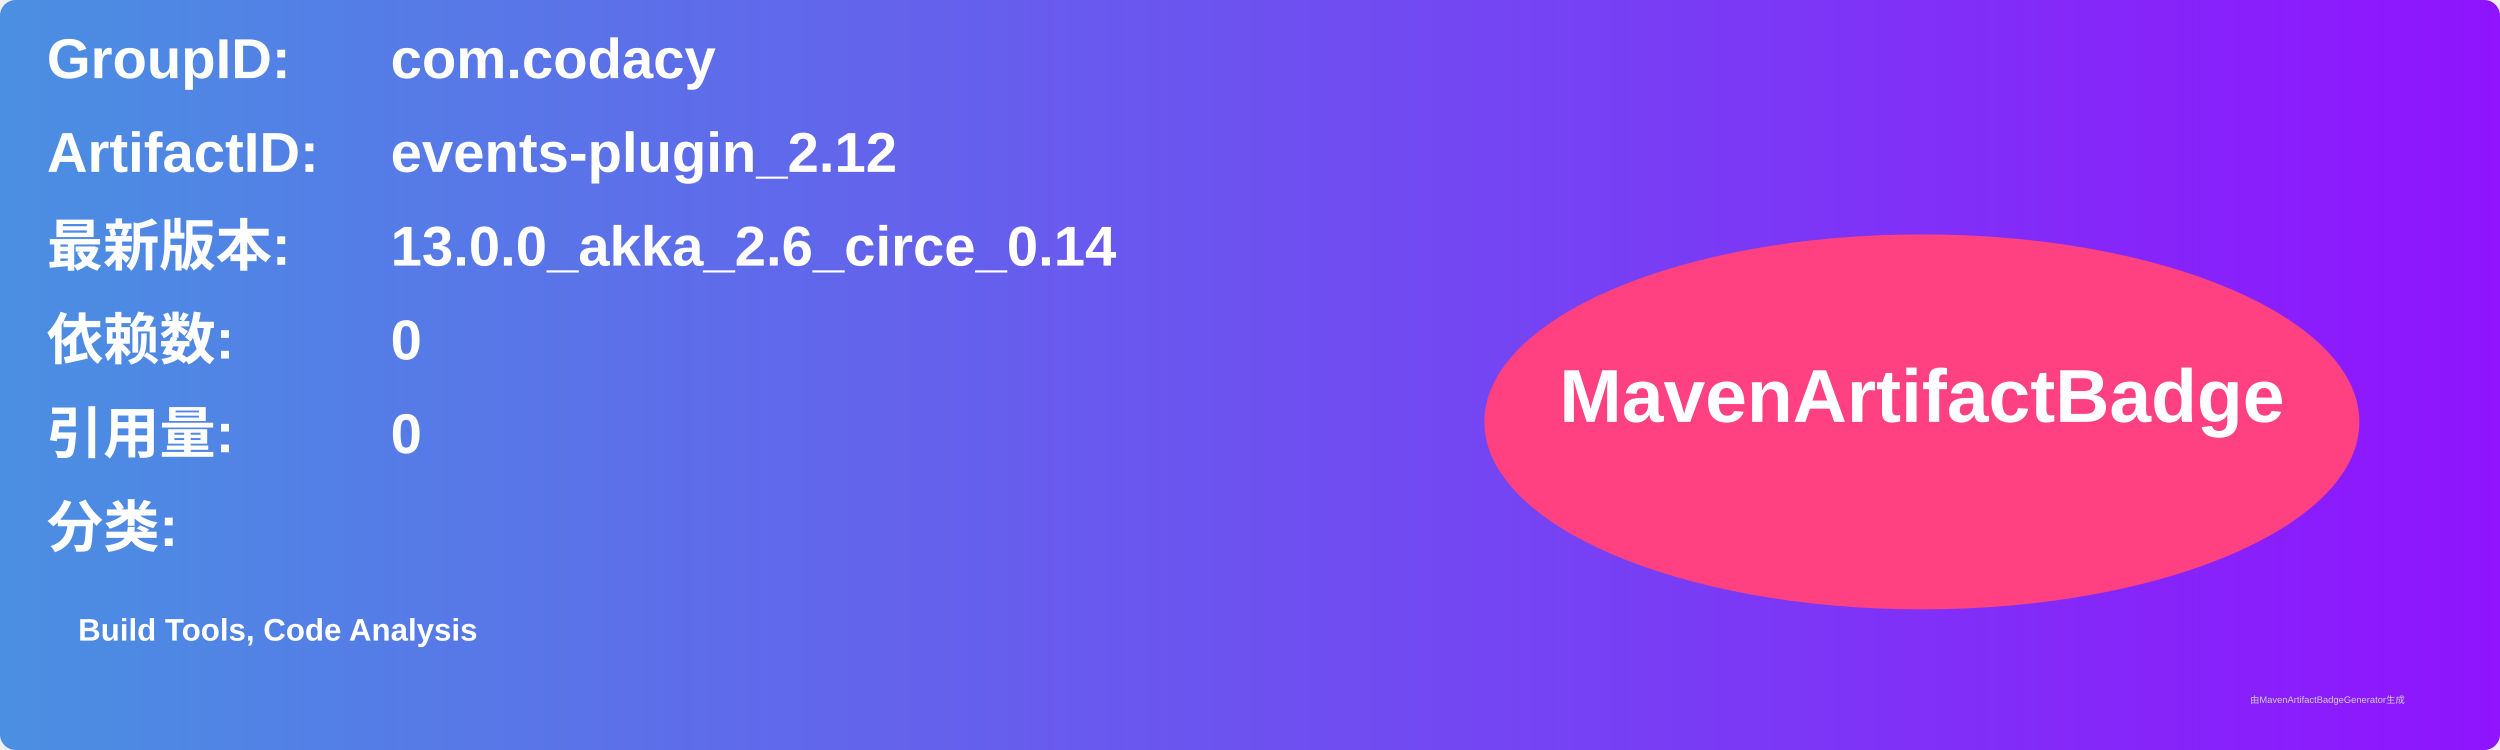
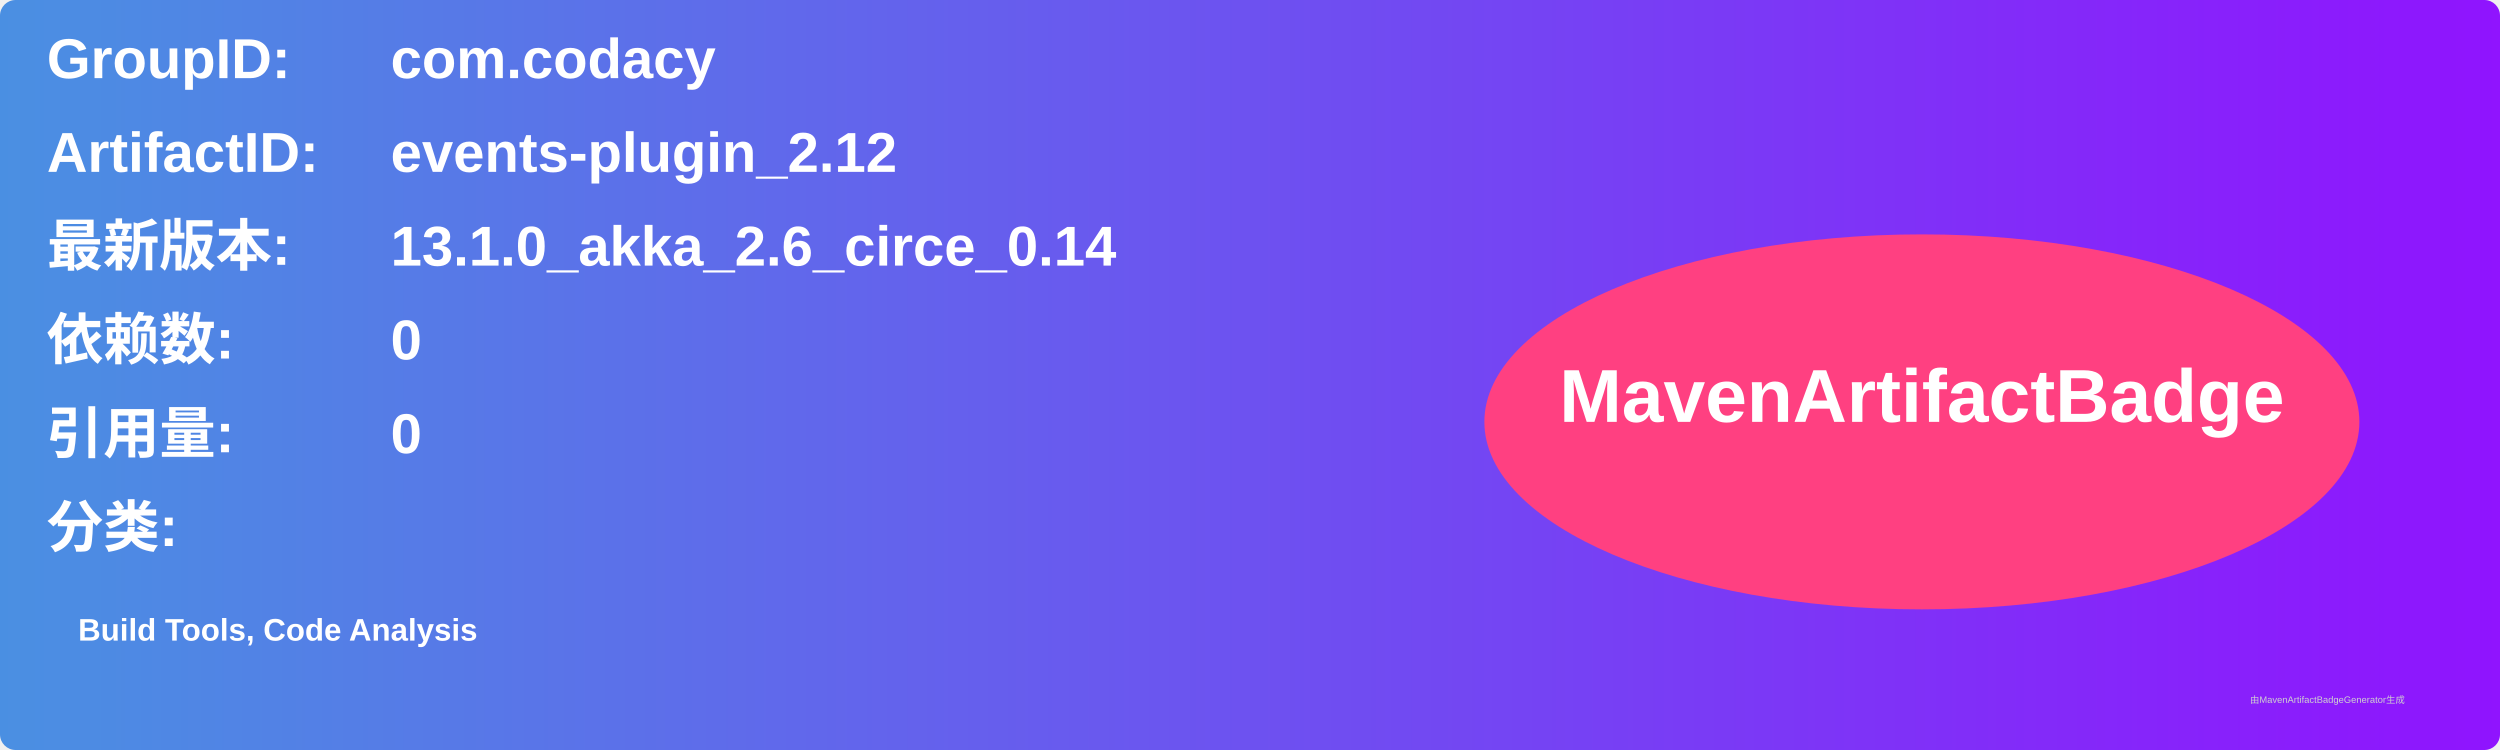
<svg xmlns="http://www.w3.org/2000/svg" width="800" height="240" viewBox="0 0 800 240">
  <linearGradient id="grad" x1="0%" y1="0%" x2="100%" y2="0%">
    <stop offset="0%" stop-color="#4a90e2" />
    <stop offset="100%" stop-color="#9013fe" />
  </linearGradient>
  <rect width="100%" height="100%" rx="5" ry="5" fill="url(#grad)" />
  <g transform="translate(15, 15)">
    <text x="0" y="10" font-family="Arial" font-size="18" fill="white" font-weight="bold" width="260">GroupID:</text>
    <text x="110" y="10" font-family="Arial" font-size="18" fill="white" font-weight="bold" width="460">com.codacy</text>
    <text x="0" y="40" font-family="Arial" font-size="18" fill="white" font-weight="bold" width="260">ArtifactID:</text>
    <text x="110" y="40" font-family="Arial" font-size="18" fill="white" font-weight="bold" width="460">events-plugin_2.12</text>
    <text x="0" y="70" font-family="Arial" font-size="18" fill="white" font-weight="bold">最新版本:</text>
    <text x="110" y="70" font-family="Arial" font-size="18" fill="white" font-weight="bold">
-       <tspan font-weight="bold">13.0.0_akka_2.6_circe_0.14</tspan>
+       <tspan font-weight="bold">13.1.0_akka_2.6_circe_0.14</tspan>
    </text>
    <text x="0" y="100" font-family="Arial" font-size="18" fill="white" font-weight="bold">依赖数: </text>
    <text x="110" y="100" font-family="Arial" font-size="18" fill="white">
      <tspan font-weight="bold">0</tspan>
    </text>
    <text x="0" y="130" font-family="Arial" font-size="18" fill="white" font-weight="bold">引用量: </text>
    <text x="110" y="130" font-family="Arial" font-size="18" fill="white">
      <tspan font-weight="bold">0</tspan>
    </text>
    <text x="0" y="160" font-family="Arial" font-size="18" fill="white" font-weight="bold">分类:</text>
    <text x="10" y="190" font-family="Arial" font-size="10" fill="white">
      <tspan font-weight="bold">Build Tools, Code Analysis</tspan>
    </text>
    <ellipse cx="600" cy="120" rx="140" ry="60" fill="#ff4081" />
    <text x="600" y="120" text-anchor="middle" font-family="Arial" font-size="24" fill="white" font-weight="bold">MavenArtifactBadge</text>
  </g>
  <text x="720" y="225" font-family="Arial" font-size="3" fill="#d0d0d0">由MavenArtifactBadgeGenerator生成</text>
</svg>
